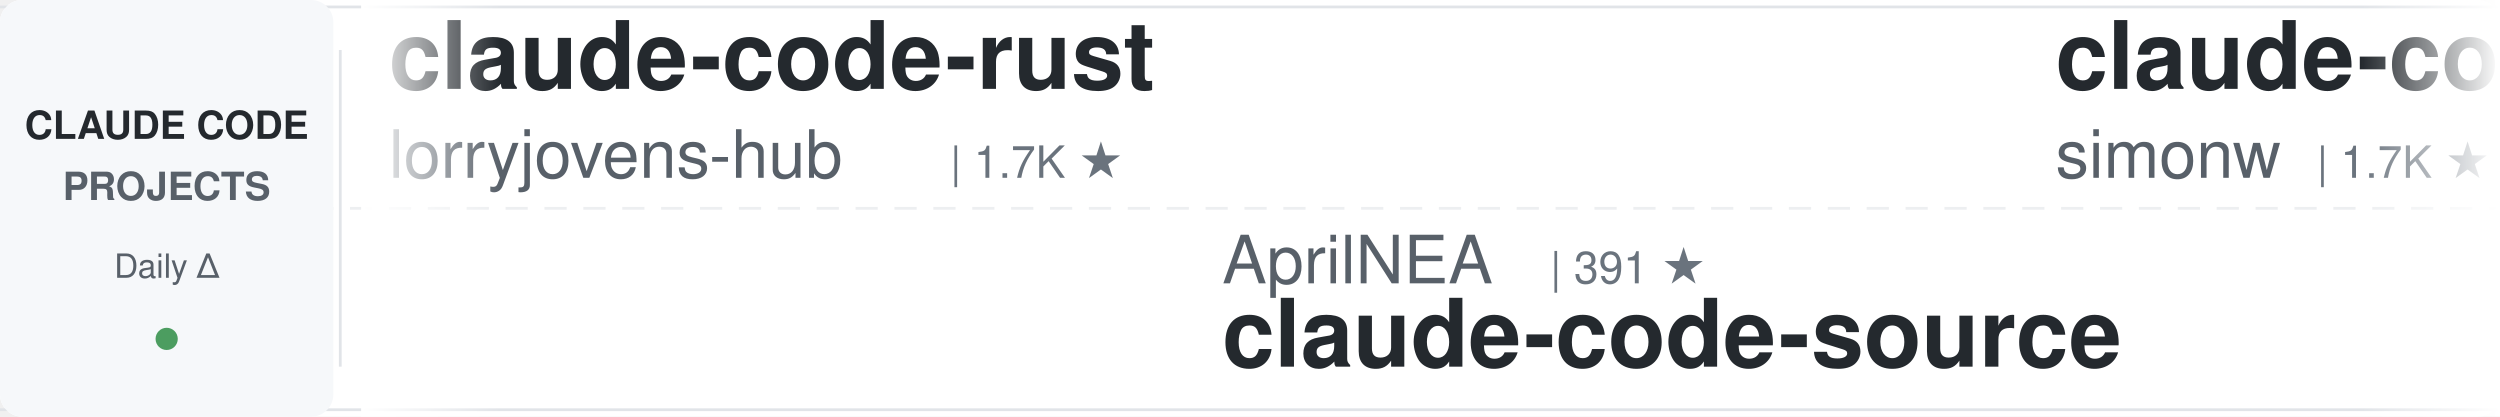
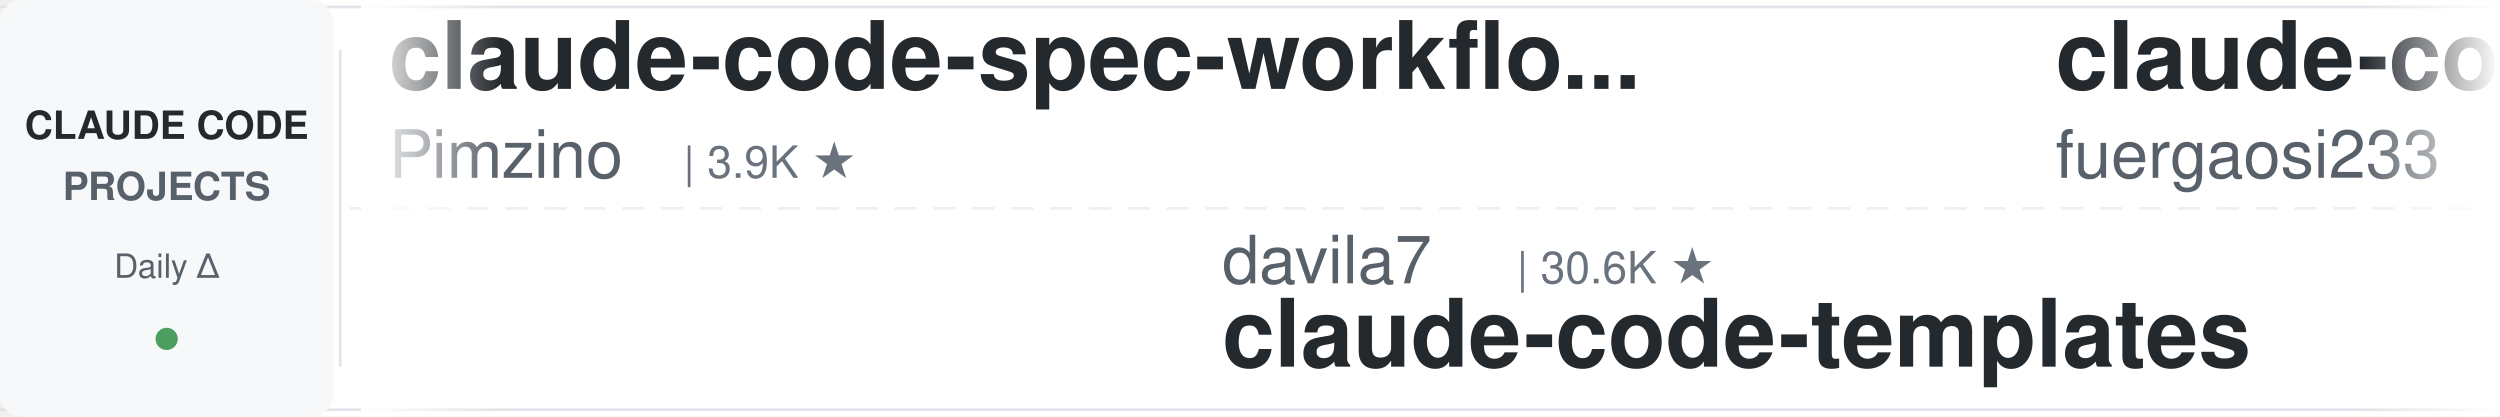
<svg xmlns="http://www.w3.org/2000/svg" width="900" height="150">
  <defs>
    <linearGradient id="leftFade" x1="0%" y1="0%" x2="100%" y2="0%">
      <stop offset="0%" style="stop-color:#ffffff;stop-opacity:1" />
      <stop offset="100%" style="stop-color:#ffffff;stop-opacity:0" />
    </linearGradient>
    <linearGradient id="rightFade" x1="0%" y1="0%" x2="100%" y2="0%">
      <stop offset="0%" style="stop-color:#ffffff;stop-opacity:0" />
      <stop offset="100%" style="stop-color:#ffffff;stop-opacity:1" />
    </linearGradient>
  </defs>
  <rect width="900" height="150" fill="#ffffff" rx="8" />
  <rect x="0" y="2" width="900" height="1" fill="#e1e4e8" />
  <rect x="0" y="147" width="900" height="1" fill="#e1e4e8" />
  <line x1="0" y1="75" x2="900" y2="75" stroke="#e1e4e8" stroke-width="1" stroke-dasharray="8 6" opacity="0.6" />
  <rect x="0" y="0" width="120" height="150" fill="#f6f8fa" rx="8" />
  <text x="60" y="50" font-family="-apple-system, BlinkMacSystemFont, 'Segoe UI', Helvetica, Arial, sans-serif" font-size="14" font-weight="600" fill="#24292e" text-anchor="middle">CLAUDE CODE</text>
  <text x="60" y="72" font-family="-apple-system, BlinkMacSystemFont, 'Segoe UI', Helvetica, Arial, sans-serif" font-size="14" font-weight="600" fill="#586069" text-anchor="middle">PROJECTS</text>
  <text x="60" y="100" font-family="-apple-system, BlinkMacSystemFont, 'Segoe UI', Helvetica, Arial, sans-serif" font-size="12" font-weight="500" fill="#586069" text-anchor="middle">Daily Δ</text>
  <circle cx="60" cy="122" r="4" fill="#22863a" opacity="0.8" />
  <rect x="122" y="18" width="1" height="114" fill="#e1e4e8" />
  <clipPath id="tickerClip">
    <rect x="130" y="0" width="770" height="150" />
  </clipPath>
  <g clip-path="url(#tickerClip)">
    <g id="tickerItems">
      <animateTransform attributeName="transform" attributeType="XML" type="translate" from="0 0" to="-3000 0" dur="54s" repeatCount="indefinite" />
      <g transform="translate(0, 0)">
-         <text x="140" y="32" font-family="-apple-system, BlinkMacSystemFont, 'Segoe UI', Helvetica, Arial, sans-serif" font-size="34" font-weight="600" fill="#24292e">claude-code-rust</text>
-         <text x="140" y="64" font-family="-apple-system, BlinkMacSystemFont, 'Segoe UI', Helvetica, Arial, sans-serif" font-size="24" font-weight="400" fill="#586069">lorryjovens-hub</text>
-         <text x="342" y="64" font-family="-apple-system, BlinkMacSystemFont, 'Segoe UI', Helvetica, Arial, sans-serif" font-size="16" font-weight="500" fill="#6a737d">| 1.7K ★</text>
+         <text x="140" y="32" font-family="-apple-system, BlinkMacSystemFont, 'Segoe UI', Helvetica, Arial, sans-serif" font-size="34" font-weight="600" fill="#24292e">claude-code-spec-workflo...</text>
+         <text x="140" y="64" font-family="-apple-system, BlinkMacSystemFont, 'Segoe UI', Helvetica, Arial, sans-serif" font-size="24" font-weight="400" fill="#586069">Pimzino</text>
+         <text x="246" y="64" font-family="-apple-system, BlinkMacSystemFont, 'Segoe UI', Helvetica, Arial, sans-serif" font-size="16" font-weight="500" fill="#6a737d">| 3.9K ★</text>
      </g>
      <g transform="translate(300, 0)">
-         <text x="140" y="102" font-family="-apple-system, BlinkMacSystemFont, 'Segoe UI', Helvetica, Arial, sans-serif" font-size="24" font-weight="400" fill="#586069">AprilNEA</text>
-         <text x="258" y="102" font-family="-apple-system, BlinkMacSystemFont, 'Segoe UI', Helvetica, Arial, sans-serif" font-size="16" font-weight="500" fill="#6a737d">| 391 ★</text>
-         <text x="140" y="132" font-family="-apple-system, BlinkMacSystemFont, 'Segoe UI', Helvetica, Arial, sans-serif" font-size="34" font-weight="600" fill="#24292e">claude-code-source</text>
+         <text x="140" y="102" font-family="-apple-system, BlinkMacSystemFont, 'Segoe UI', Helvetica, Arial, sans-serif" font-size="24" font-weight="400" fill="#586069">davila7</text>
+         <text x="246" y="102" font-family="-apple-system, BlinkMacSystemFont, 'Segoe UI', Helvetica, Arial, sans-serif" font-size="16" font-weight="500" fill="#6a737d">| 30.6K ★</text>
+         <text x="140" y="132" font-family="-apple-system, BlinkMacSystemFont, 'Segoe UI', Helvetica, Arial, sans-serif" font-size="34" font-weight="600" fill="#24292e">claude-code-templates</text>
      </g>
      <g transform="translate(600, 0)">
-         <text x="140" y="32" font-family="-apple-system, BlinkMacSystemFont, 'Segoe UI', Helvetica, Arial, sans-serif" font-size="34" font-weight="600" fill="#24292e">claude-code-transcripts</text>
-         <text x="140" y="64" font-family="-apple-system, BlinkMacSystemFont, 'Segoe UI', Helvetica, Arial, sans-serif" font-size="24" font-weight="400" fill="#586069">simonw</text>
-         <text x="234" y="64" font-family="-apple-system, BlinkMacSystemFont, 'Segoe UI', Helvetica, Arial, sans-serif" font-size="16" font-weight="500" fill="#6a737d">| 1.7K ★</text>
+         <text x="140" y="32" font-family="-apple-system, BlinkMacSystemFont, 'Segoe UI', Helvetica, Arial, sans-serif" font-size="34" font-weight="600" fill="#24292e">claude-code-proxy</text>
+         <text x="140" y="64" font-family="-apple-system, BlinkMacSystemFont, 'Segoe UI', Helvetica, Arial, sans-serif" font-size="24" font-weight="400" fill="#586069">fuergaosi233</text>
+         <text x="306" y="64" font-family="-apple-system, BlinkMacSystemFont, 'Segoe UI', Helvetica, Arial, sans-serif" font-size="16" font-weight="500" fill="#6a737d">| 2.8K ★</text>
      </g>
      <g transform="translate(900, 0)">
-         <text x="140" y="102" font-family="-apple-system, BlinkMacSystemFont, 'Segoe UI', Helvetica, Arial, sans-serif" font-size="24" font-weight="400" fill="#586069">Pimzino</text>
-         <text x="246" y="102" font-family="-apple-system, BlinkMacSystemFont, 'Segoe UI', Helvetica, Arial, sans-serif" font-size="16" font-weight="500" fill="#6a737d">| 3.9K ★</text>
-         <text x="140" y="132" font-family="-apple-system, BlinkMacSystemFont, 'Segoe UI', Helvetica, Arial, sans-serif" font-size="34" font-weight="600" fill="#24292e">claude-code-spec-workflo...</text>
+         <text x="140" y="102" font-family="-apple-system, BlinkMacSystemFont, 'Segoe UI', Helvetica, Arial, sans-serif" font-size="24" font-weight="400" fill="#586069">affaan-m</text>
+         <text x="258" y="102" font-family="-apple-system, BlinkMacSystemFont, 'Segoe UI', Helvetica, Arial, sans-serif" font-size="16" font-weight="500" fill="#6a737d">| 255.1K ★</text>
+         <text x="140" y="132" font-family="-apple-system, BlinkMacSystemFont, 'Segoe UI', Helvetica, Arial, sans-serif" font-size="34" font-weight="600" fill="#24292e">ECC</text>
      </g>
      <g transform="translate(1200, 0)">
-         <text x="140" y="32" font-family="-apple-system, BlinkMacSystemFont, 'Segoe UI', Helvetica, Arial, sans-serif" font-size="34" font-weight="600" fill="#24292e">claude-code-action</text>
-         <text x="140" y="64" font-family="-apple-system, BlinkMacSystemFont, 'Segoe UI', Helvetica, Arial, sans-serif" font-size="24" font-weight="400" fill="#586069">anthropics</text>
-         <text x="282" y="64" font-family="-apple-system, BlinkMacSystemFont, 'Segoe UI', Helvetica, Arial, sans-serif" font-size="16" font-weight="500" fill="#6a737d">| 8.8K ★</text>
+         <text x="140" y="32" font-family="-apple-system, BlinkMacSystemFont, 'Segoe UI', Helvetica, Arial, sans-serif" font-size="34" font-weight="600" fill="#24292e">claude-code-source</text>
+         <text x="140" y="64" font-family="-apple-system, BlinkMacSystemFont, 'Segoe UI', Helvetica, Arial, sans-serif" font-size="24" font-weight="400" fill="#586069">hangsman</text>
+         <text x="258" y="64" font-family="-apple-system, BlinkMacSystemFont, 'Segoe UI', Helvetica, Arial, sans-serif" font-size="16" font-weight="500" fill="#6a737d">| 794 ★</text>
      </g>
      <g transform="translate(1500, 0)">
-         <text x="140" y="102" font-family="-apple-system, BlinkMacSystemFont, 'Segoe UI', Helvetica, Arial, sans-serif" font-size="24" font-weight="400" fill="#586069">zebbern</text>
-         <text x="246" y="102" font-family="-apple-system, BlinkMacSystemFont, 'Segoe UI', Helvetica, Arial, sans-serif" font-size="16" font-weight="500" fill="#6a737d">| 4.6K ★</text>
-         <text x="140" y="132" font-family="-apple-system, BlinkMacSystemFont, 'Segoe UI', Helvetica, Arial, sans-serif" font-size="34" font-weight="600" fill="#24292e">claude-code-guide</text>
+         <text x="140" y="102" font-family="-apple-system, BlinkMacSystemFont, 'Segoe UI', Helvetica, Arial, sans-serif" font-size="24" font-weight="400" fill="#586069">alejandrobalderas</text>
+         <text x="366" y="102" font-family="-apple-system, BlinkMacSystemFont, 'Segoe UI', Helvetica, Arial, sans-serif" font-size="16" font-weight="500" fill="#6a737d">| 2.8K ★</text>
+         <text x="140" y="132" font-family="-apple-system, BlinkMacSystemFont, 'Segoe UI', Helvetica, Arial, sans-serif" font-size="34" font-weight="600" fill="#24292e">claude-code-from-source</text>
      </g>
      <g transform="translate(1800, 0)">
+         <text x="140" y="32" font-family="-apple-system, BlinkMacSystemFont, 'Segoe UI', Helvetica, Arial, sans-serif" font-size="34" font-weight="600" fill="#24292e">claude-code-base-action</text>
+         <text x="140" y="64" font-family="-apple-system, BlinkMacSystemFont, 'Segoe UI', Helvetica, Arial, sans-serif" font-size="24" font-weight="400" fill="#586069">anthropics</text>
+         <text x="282" y="64" font-family="-apple-system, BlinkMacSystemFont, 'Segoe UI', Helvetica, Arial, sans-serif" font-size="16" font-weight="500" fill="#6a737d">| 974 ★</text>
+       </g>
+       <g transform="translate(2100, 0)">
+         <text x="140" y="102" font-family="-apple-system, BlinkMacSystemFont, 'Segoe UI', Helvetica, Arial, sans-serif" font-size="24" font-weight="400" fill="#586069">Yeachan-Heo</text>
+         <text x="294" y="102" font-family="-apple-system, BlinkMacSystemFont, 'Segoe UI', Helvetica, Arial, sans-serif" font-size="16" font-weight="500" fill="#6a737d">| 39.1K ★</text>
+         <text x="140" y="132" font-family="-apple-system, BlinkMacSystemFont, 'Segoe UI', Helvetica, Arial, sans-serif" font-size="34" font-weight="600" fill="#24292e">oh-my-claudecode</text>
+       </g>
+       <g transform="translate(2400, 0)">
        <text x="140" y="32" font-family="-apple-system, BlinkMacSystemFont, 'Segoe UI', Helvetica, Arial, sans-serif" font-size="34" font-weight="600" fill="#24292e">claude-coder</text>
        <text x="140" y="64" font-family="-apple-system, BlinkMacSystemFont, 'Segoe UI', Helvetica, Arial, sans-serif" font-size="24" font-weight="400" fill="#586069">kodu-ai</text>
        <text x="246" y="64" font-family="-apple-system, BlinkMacSystemFont, 'Segoe UI', Helvetica, Arial, sans-serif" font-size="16" font-weight="500" fill="#6a737d">| 5.2K ★</text>
      </g>
-       <g transform="translate(2100, 0)">
-         <text x="140" y="102" font-family="-apple-system, BlinkMacSystemFont, 'Segoe UI', Helvetica, Arial, sans-serif" font-size="24" font-weight="400" fill="#586069">anthropics</text>
-         <text x="282" y="102" font-family="-apple-system, BlinkMacSystemFont, 'Segoe UI', Helvetica, Arial, sans-serif" font-size="16" font-weight="500" fill="#6a737d">| 175.4K ★</text>
-         <text x="140" y="132" font-family="-apple-system, BlinkMacSystemFont, 'Segoe UI', Helvetica, Arial, sans-serif" font-size="34" font-weight="600" fill="#24292e">skills</text>
-       </g>
-       <g transform="translate(2400, 0)">
-         <text x="140" y="32" font-family="-apple-system, BlinkMacSystemFont, 'Segoe UI', Helvetica, Arial, sans-serif" font-size="34" font-weight="600" fill="#24292e">everything-claude-code-z...</text>
-         <text x="140" y="64" font-family="-apple-system, BlinkMacSystemFont, 'Segoe UI', Helvetica, Arial, sans-serif" font-size="24" font-weight="400" fill="#586069">xu-xiang</text>
-         <text x="258" y="64" font-family="-apple-system, BlinkMacSystemFont, 'Segoe UI', Helvetica, Arial, sans-serif" font-size="16" font-weight="500" fill="#6a737d">| 1.9K ★</text>
-       </g>
      <g transform="translate(2700, 0)">
-         <text x="140" y="102" font-family="-apple-system, BlinkMacSystemFont, 'Segoe UI', Helvetica, Arial, sans-serif" font-size="24" font-weight="400" fill="#586069">lintsinghua</text>
-         <text x="294" y="102" font-family="-apple-system, BlinkMacSystemFont, 'Segoe UI', Helvetica, Arial, sans-serif" font-size="16" font-weight="500" fill="#6a737d">| 4.2K ★</text>
-         <text x="140" y="132" font-family="-apple-system, BlinkMacSystemFont, 'Segoe UI', Helvetica, Arial, sans-serif" font-size="34" font-weight="600" fill="#24292e">claude-code-book</text>
+         <text x="140" y="102" font-family="-apple-system, BlinkMacSystemFont, 'Segoe UI', Helvetica, Arial, sans-serif" font-size="24" font-weight="400" fill="#586069">Donchitos</text>
+         <text x="270" y="102" font-family="-apple-system, BlinkMacSystemFont, 'Segoe UI', Helvetica, Arial, sans-serif" font-size="16" font-weight="500" fill="#6a737d">| 24.9K ★</text>
+         <text x="140" y="132" font-family="-apple-system, BlinkMacSystemFont, 'Segoe UI', Helvetica, Arial, sans-serif" font-size="34" font-weight="600" fill="#24292e">Claude-Code-Game-Studios</text>
      </g>
      <g transform="translate(3000, 0)">
-         <text x="140" y="32" font-family="-apple-system, BlinkMacSystemFont, 'Segoe UI', Helvetica, Arial, sans-serif" font-size="34" font-weight="600" fill="#24292e">claude-code-rust</text>
-         <text x="140" y="64" font-family="-apple-system, BlinkMacSystemFont, 'Segoe UI', Helvetica, Arial, sans-serif" font-size="24" font-weight="400" fill="#586069">lorryjovens-hub</text>
-         <text x="342" y="64" font-family="-apple-system, BlinkMacSystemFont, 'Segoe UI', Helvetica, Arial, sans-serif" font-size="16" font-weight="500" fill="#6a737d">| 1.7K ★</text>
+         <text x="140" y="32" font-family="-apple-system, BlinkMacSystemFont, 'Segoe UI', Helvetica, Arial, sans-serif" font-size="34" font-weight="600" fill="#24292e">claude-code-spec-workflo...</text>
+         <text x="140" y="64" font-family="-apple-system, BlinkMacSystemFont, 'Segoe UI', Helvetica, Arial, sans-serif" font-size="24" font-weight="400" fill="#586069">Pimzino</text>
+         <text x="246" y="64" font-family="-apple-system, BlinkMacSystemFont, 'Segoe UI', Helvetica, Arial, sans-serif" font-size="16" font-weight="500" fill="#6a737d">| 3.9K ★</text>
      </g>
      <g transform="translate(3300, 0)">
-         <text x="140" y="102" font-family="-apple-system, BlinkMacSystemFont, 'Segoe UI', Helvetica, Arial, sans-serif" font-size="24" font-weight="400" fill="#586069">AprilNEA</text>
-         <text x="258" y="102" font-family="-apple-system, BlinkMacSystemFont, 'Segoe UI', Helvetica, Arial, sans-serif" font-size="16" font-weight="500" fill="#6a737d">| 391 ★</text>
-         <text x="140" y="132" font-family="-apple-system, BlinkMacSystemFont, 'Segoe UI', Helvetica, Arial, sans-serif" font-size="34" font-weight="600" fill="#24292e">claude-code-source</text>
+         <text x="140" y="102" font-family="-apple-system, BlinkMacSystemFont, 'Segoe UI', Helvetica, Arial, sans-serif" font-size="24" font-weight="400" fill="#586069">davila7</text>
+         <text x="246" y="102" font-family="-apple-system, BlinkMacSystemFont, 'Segoe UI', Helvetica, Arial, sans-serif" font-size="16" font-weight="500" fill="#6a737d">| 30.6K ★</text>
+         <text x="140" y="132" font-family="-apple-system, BlinkMacSystemFont, 'Segoe UI', Helvetica, Arial, sans-serif" font-size="34" font-weight="600" fill="#24292e">claude-code-templates</text>
      </g>
      <g transform="translate(3600, 0)">
-         <text x="140" y="32" font-family="-apple-system, BlinkMacSystemFont, 'Segoe UI', Helvetica, Arial, sans-serif" font-size="34" font-weight="600" fill="#24292e">claude-code-transcripts</text>
-         <text x="140" y="64" font-family="-apple-system, BlinkMacSystemFont, 'Segoe UI', Helvetica, Arial, sans-serif" font-size="24" font-weight="400" fill="#586069">simonw</text>
-         <text x="234" y="64" font-family="-apple-system, BlinkMacSystemFont, 'Segoe UI', Helvetica, Arial, sans-serif" font-size="16" font-weight="500" fill="#6a737d">| 1.7K ★</text>
+         <text x="140" y="32" font-family="-apple-system, BlinkMacSystemFont, 'Segoe UI', Helvetica, Arial, sans-serif" font-size="34" font-weight="600" fill="#24292e">claude-code-proxy</text>
+         <text x="140" y="64" font-family="-apple-system, BlinkMacSystemFont, 'Segoe UI', Helvetica, Arial, sans-serif" font-size="24" font-weight="400" fill="#586069">fuergaosi233</text>
+         <text x="306" y="64" font-family="-apple-system, BlinkMacSystemFont, 'Segoe UI', Helvetica, Arial, sans-serif" font-size="16" font-weight="500" fill="#6a737d">| 2.8K ★</text>
      </g>
      <g transform="translate(3900, 0)">
-         <text x="140" y="102" font-family="-apple-system, BlinkMacSystemFont, 'Segoe UI', Helvetica, Arial, sans-serif" font-size="24" font-weight="400" fill="#586069">Pimzino</text>
-         <text x="246" y="102" font-family="-apple-system, BlinkMacSystemFont, 'Segoe UI', Helvetica, Arial, sans-serif" font-size="16" font-weight="500" fill="#6a737d">| 3.9K ★</text>
-         <text x="140" y="132" font-family="-apple-system, BlinkMacSystemFont, 'Segoe UI', Helvetica, Arial, sans-serif" font-size="34" font-weight="600" fill="#24292e">claude-code-spec-workflo...</text>
+         <text x="140" y="102" font-family="-apple-system, BlinkMacSystemFont, 'Segoe UI', Helvetica, Arial, sans-serif" font-size="24" font-weight="400" fill="#586069">affaan-m</text>
+         <text x="258" y="102" font-family="-apple-system, BlinkMacSystemFont, 'Segoe UI', Helvetica, Arial, sans-serif" font-size="16" font-weight="500" fill="#6a737d">| 255.1K ★</text>
+         <text x="140" y="132" font-family="-apple-system, BlinkMacSystemFont, 'Segoe UI', Helvetica, Arial, sans-serif" font-size="34" font-weight="600" fill="#24292e">ECC</text>
      </g>
    </g>
  </g>
  <rect x="130" y="0" width="50" height="150" fill="url(#leftFade)" />
  <rect x="850" y="0" width="50" height="150" fill="url(#rightFade)" />
</svg>
